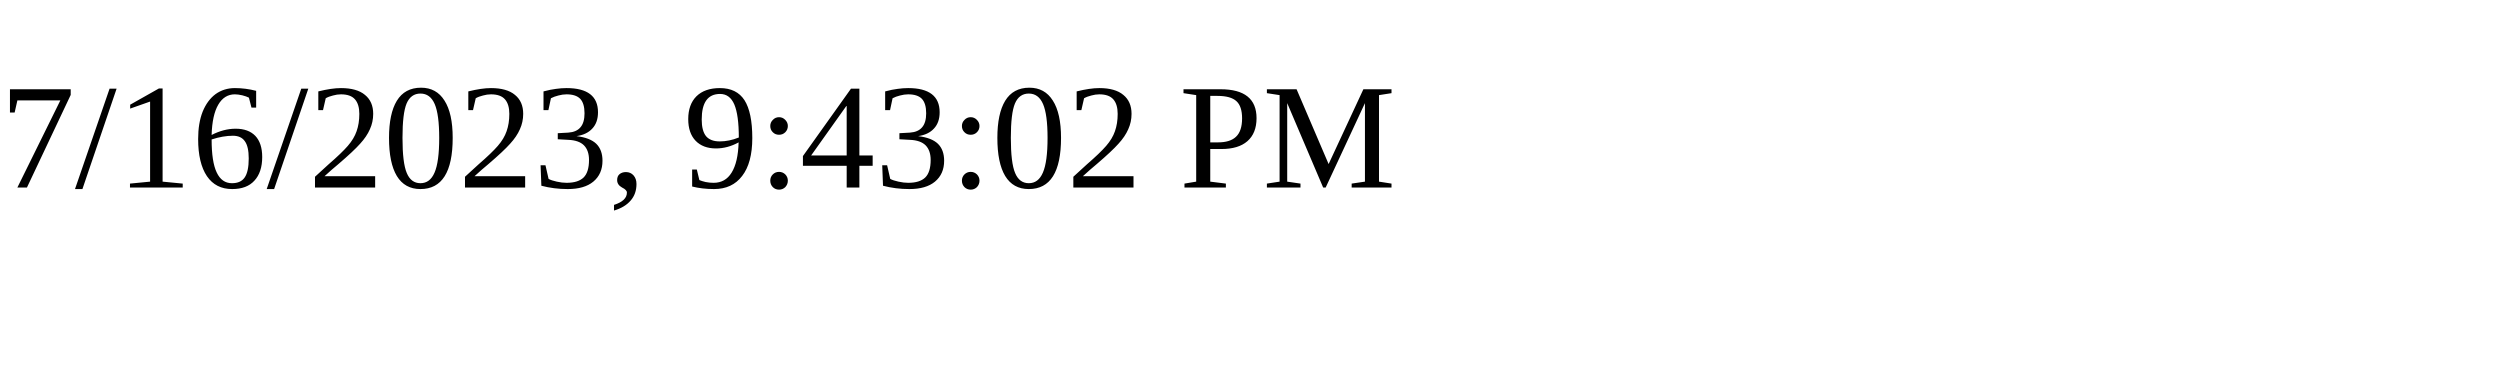
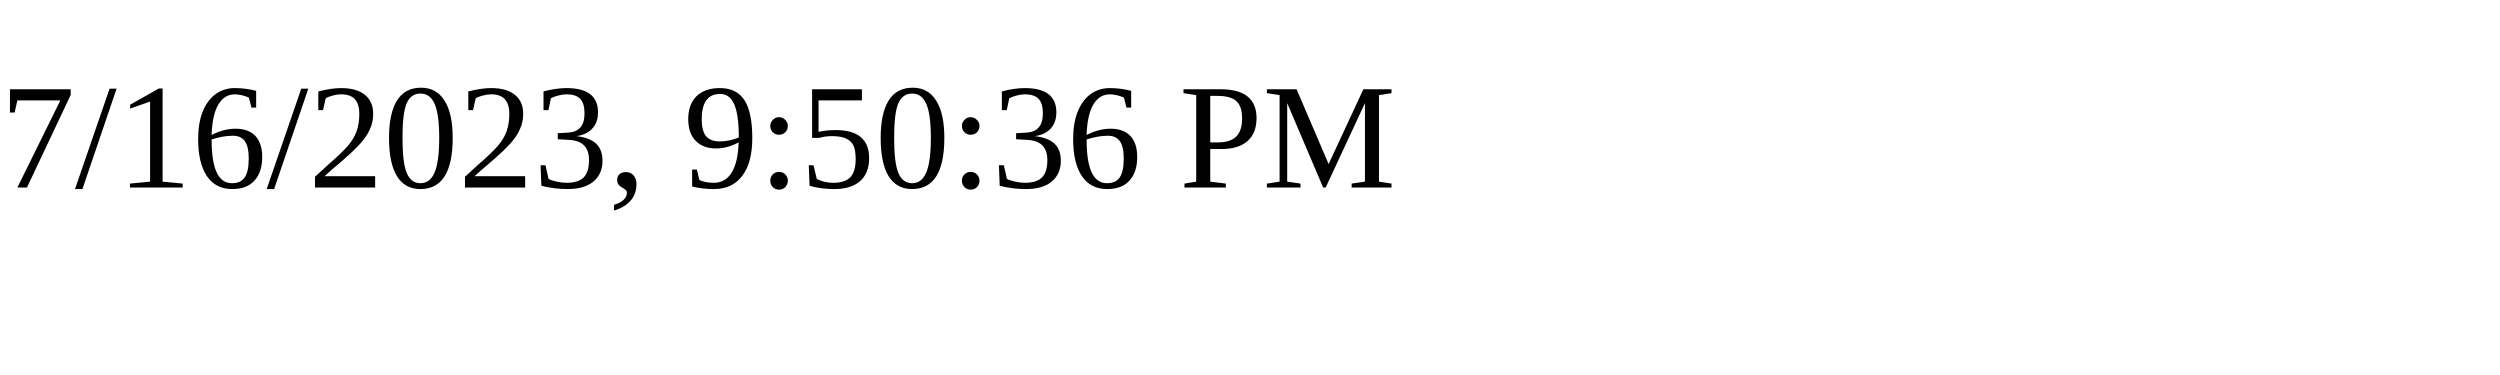
<svg xmlns="http://www.w3.org/2000/svg" height="30" width="200">
-   <text x="0" y="15">7/16/2023, 9:43:02 PM</text>
+   <text x="0" y="15">7/16/2023, 9:50:36 PM</text>
</svg>
